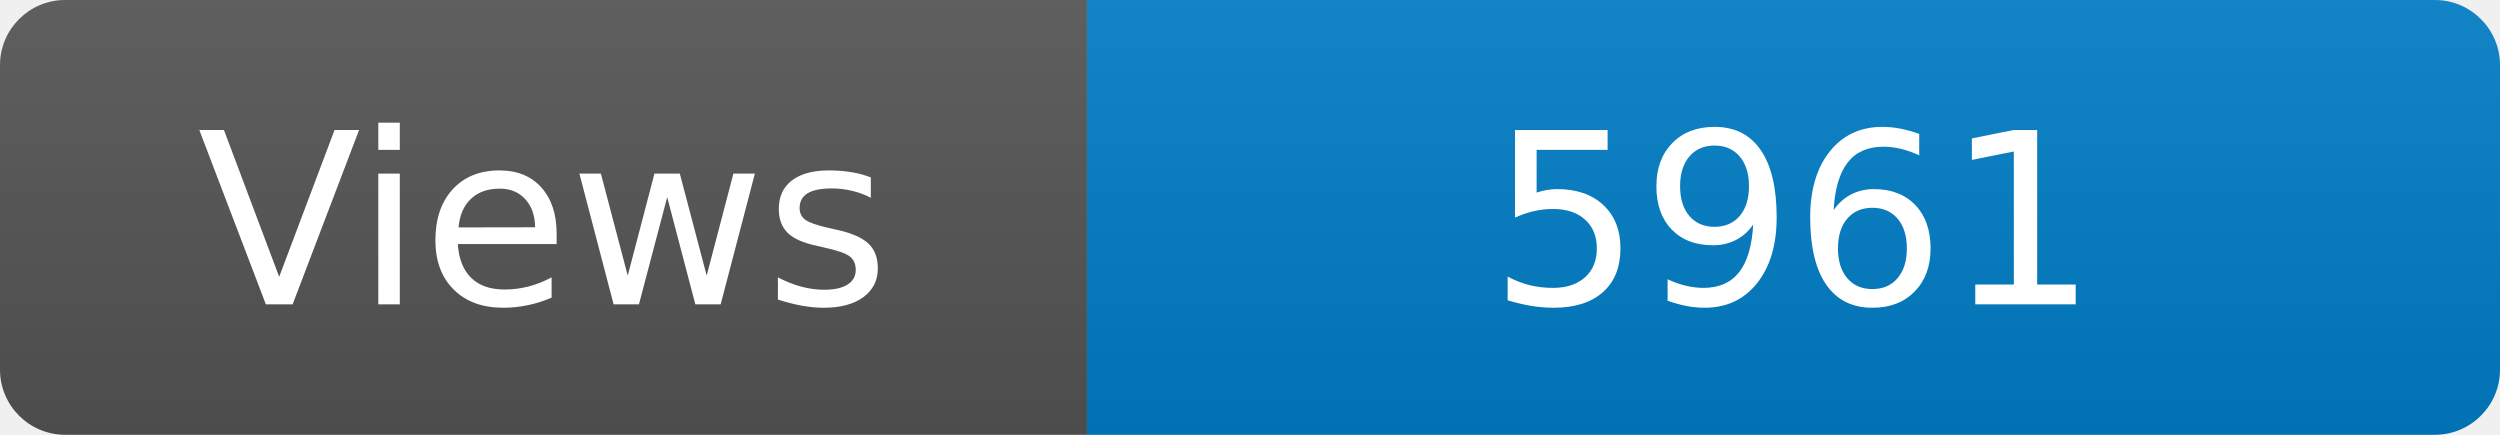
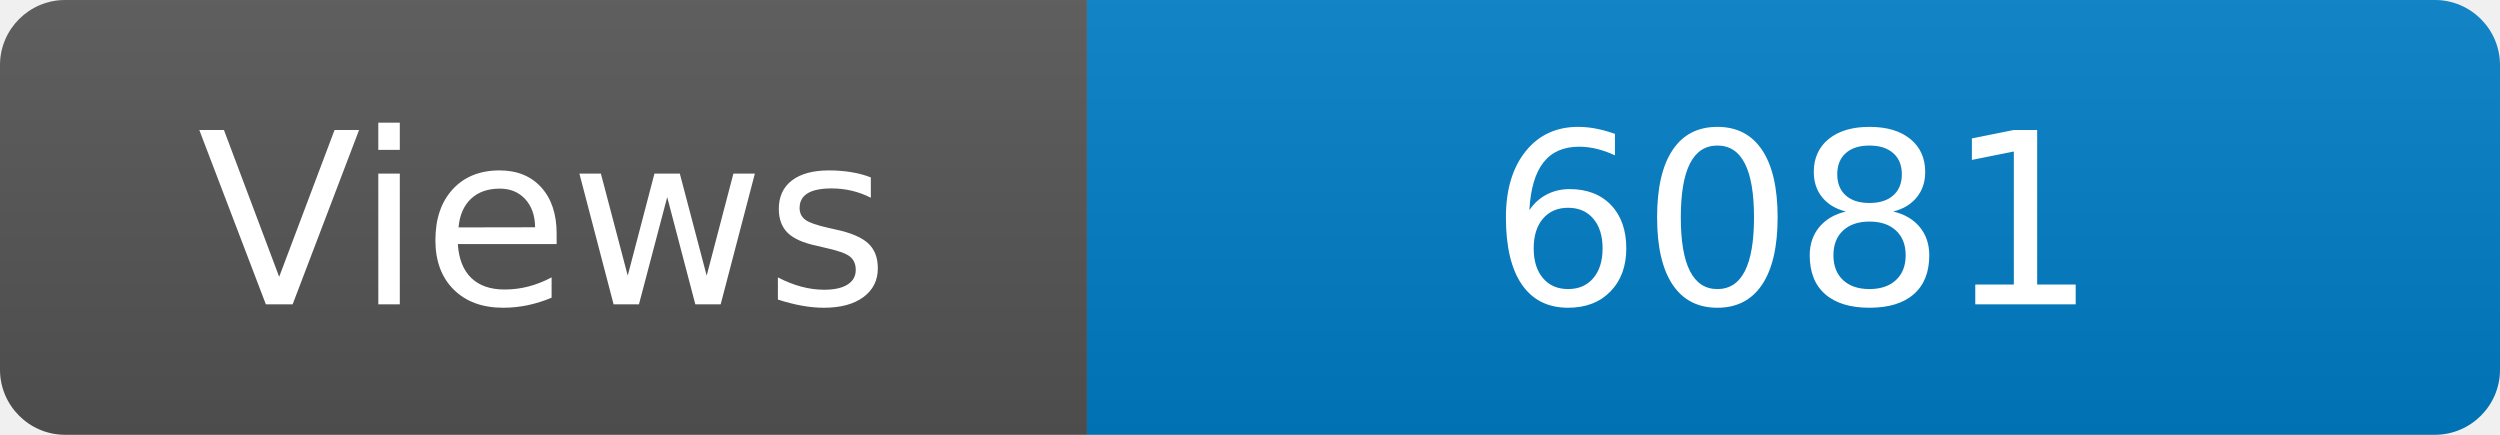
<svg xmlns="http://www.w3.org/2000/svg" width="115" height="20" role="img" aria-label="Maintained?: yes">
  <linearGradient id="s" x2="0" y2="100%">
    <stop offset="0" stop-color="#bbb" stop-opacity=".1" />
    <stop offset="1" stop-opacity=".1" />
  </linearGradient>
  <clipPath id="r">
    <rect width="115" height="20" rx="3" fill="#fff" />
  </clipPath>
  <g clip-path="url(#r)">
    <rect width="50" height="20" fill="#555" />
    <rect x="50" width="160" height="20" fill="#007ec6" />
    <rect width="115" height="20" fill="url(#s)" />
  </g>
  <g fill="#fff" text-anchor="middle" font-family="Verdana,Geneva,DejaVu Sans,sans-serif" font-size="110">
    <text x="250" y="140" transform="scale(.1)" fill="#fff">Views</text>
-     <text x="825" y="140" transform="scale(.1)" fill="#fff">5961</text>
+     <text x="825" y="140" transform="scale(.1)" fill="#fff">6081</text>
  </g>
</svg>
